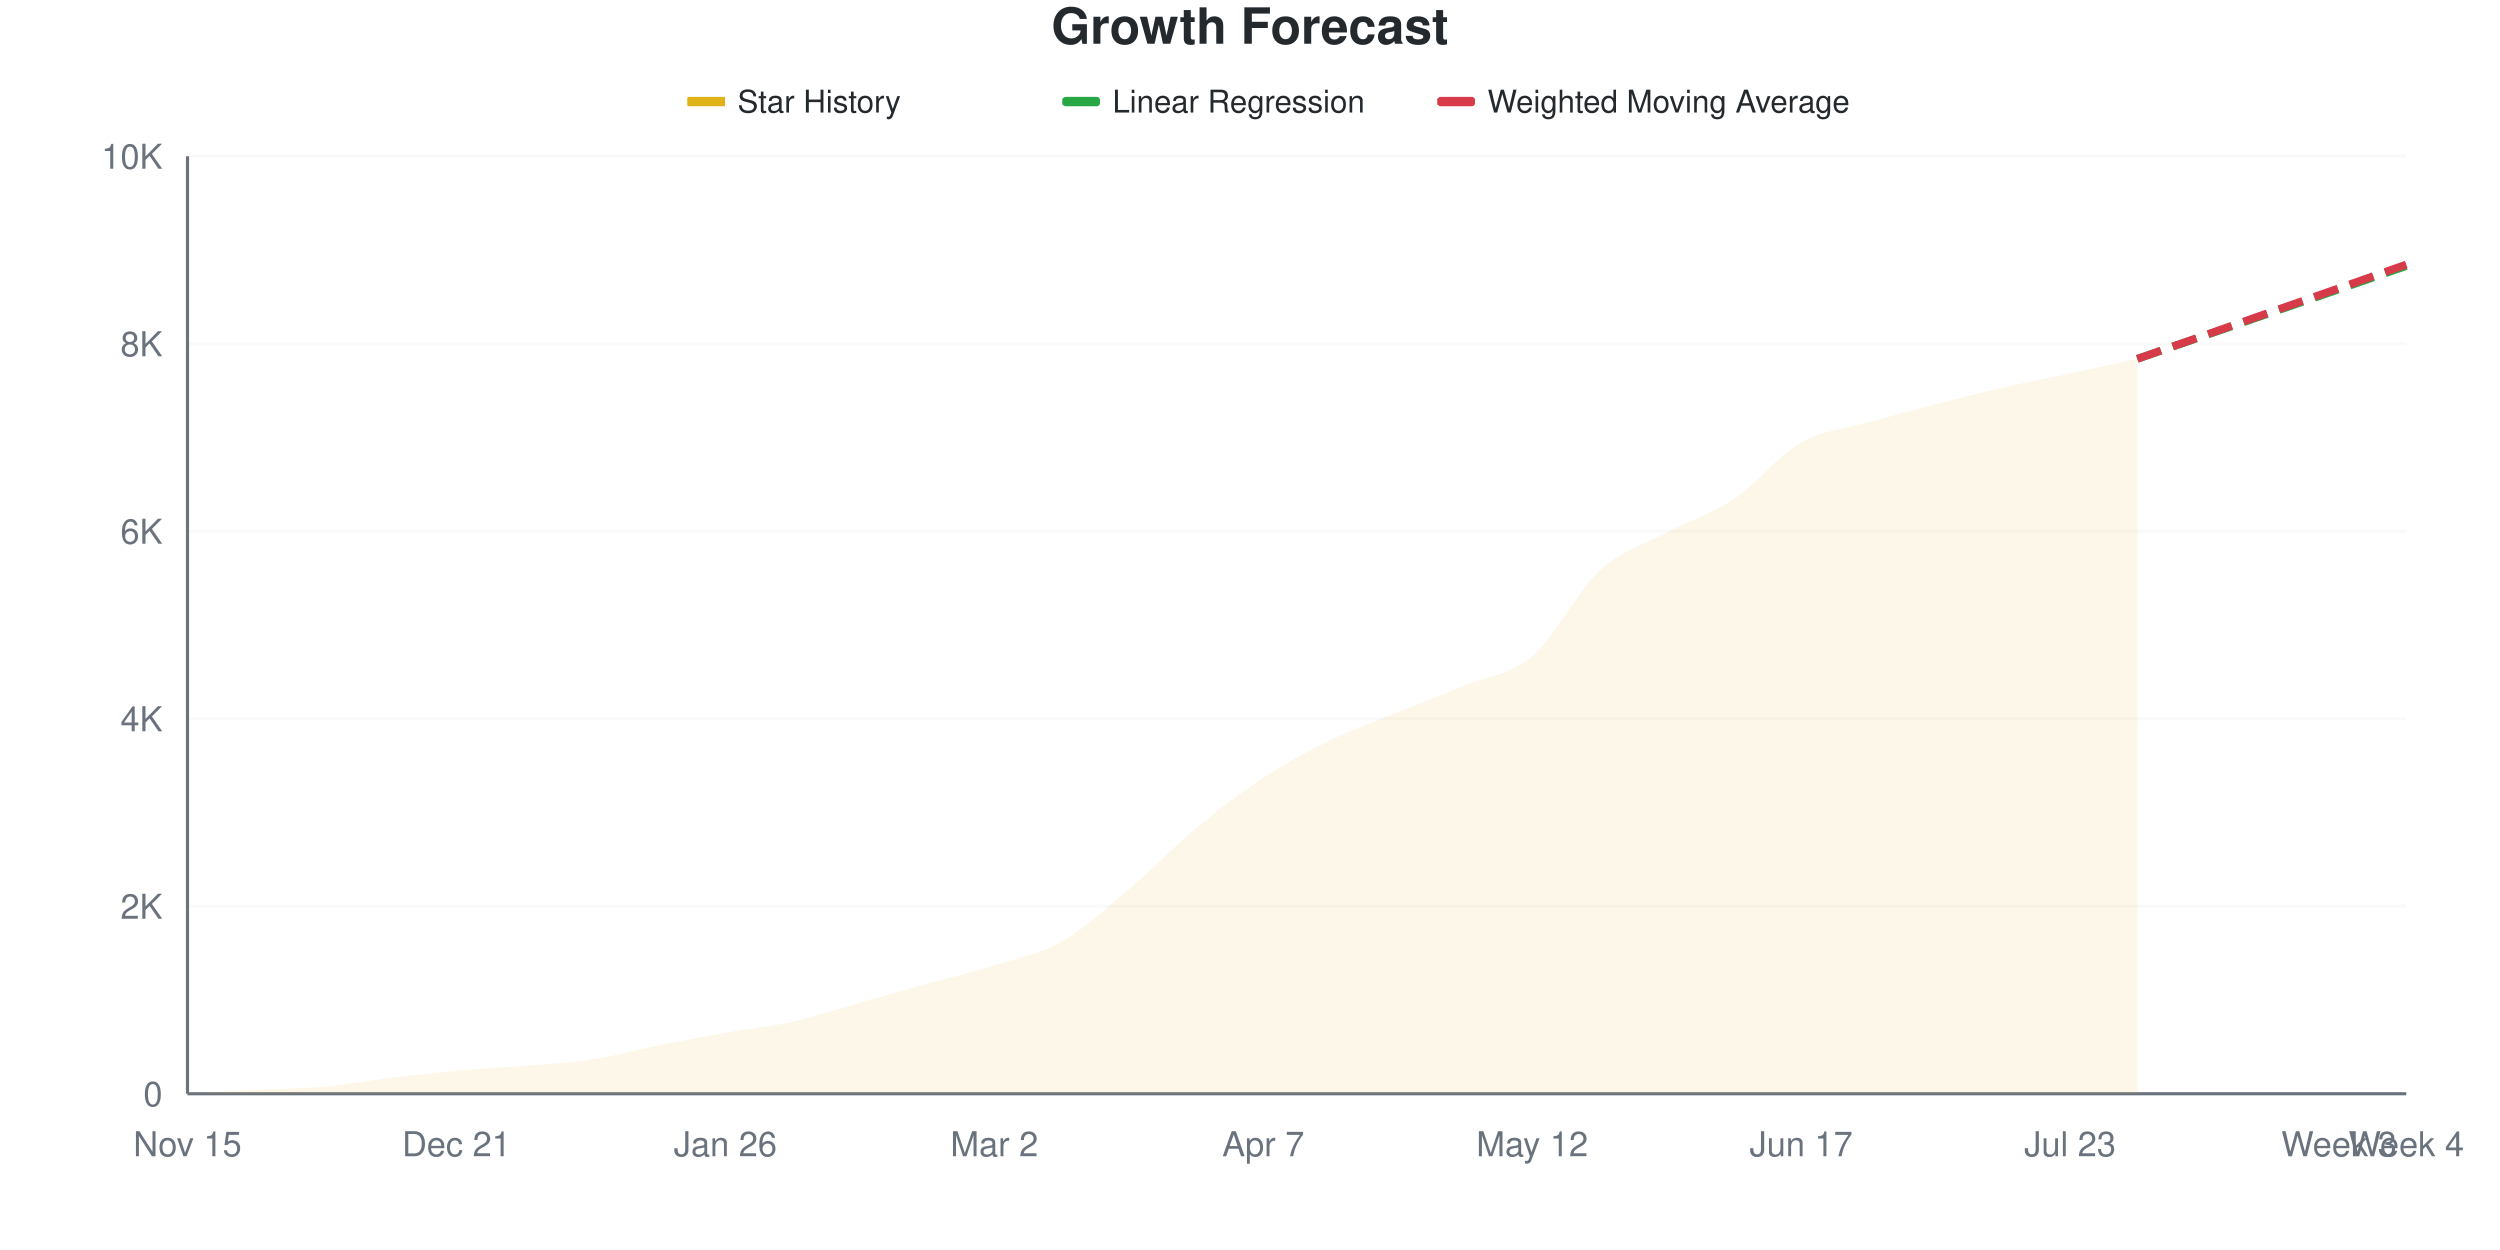
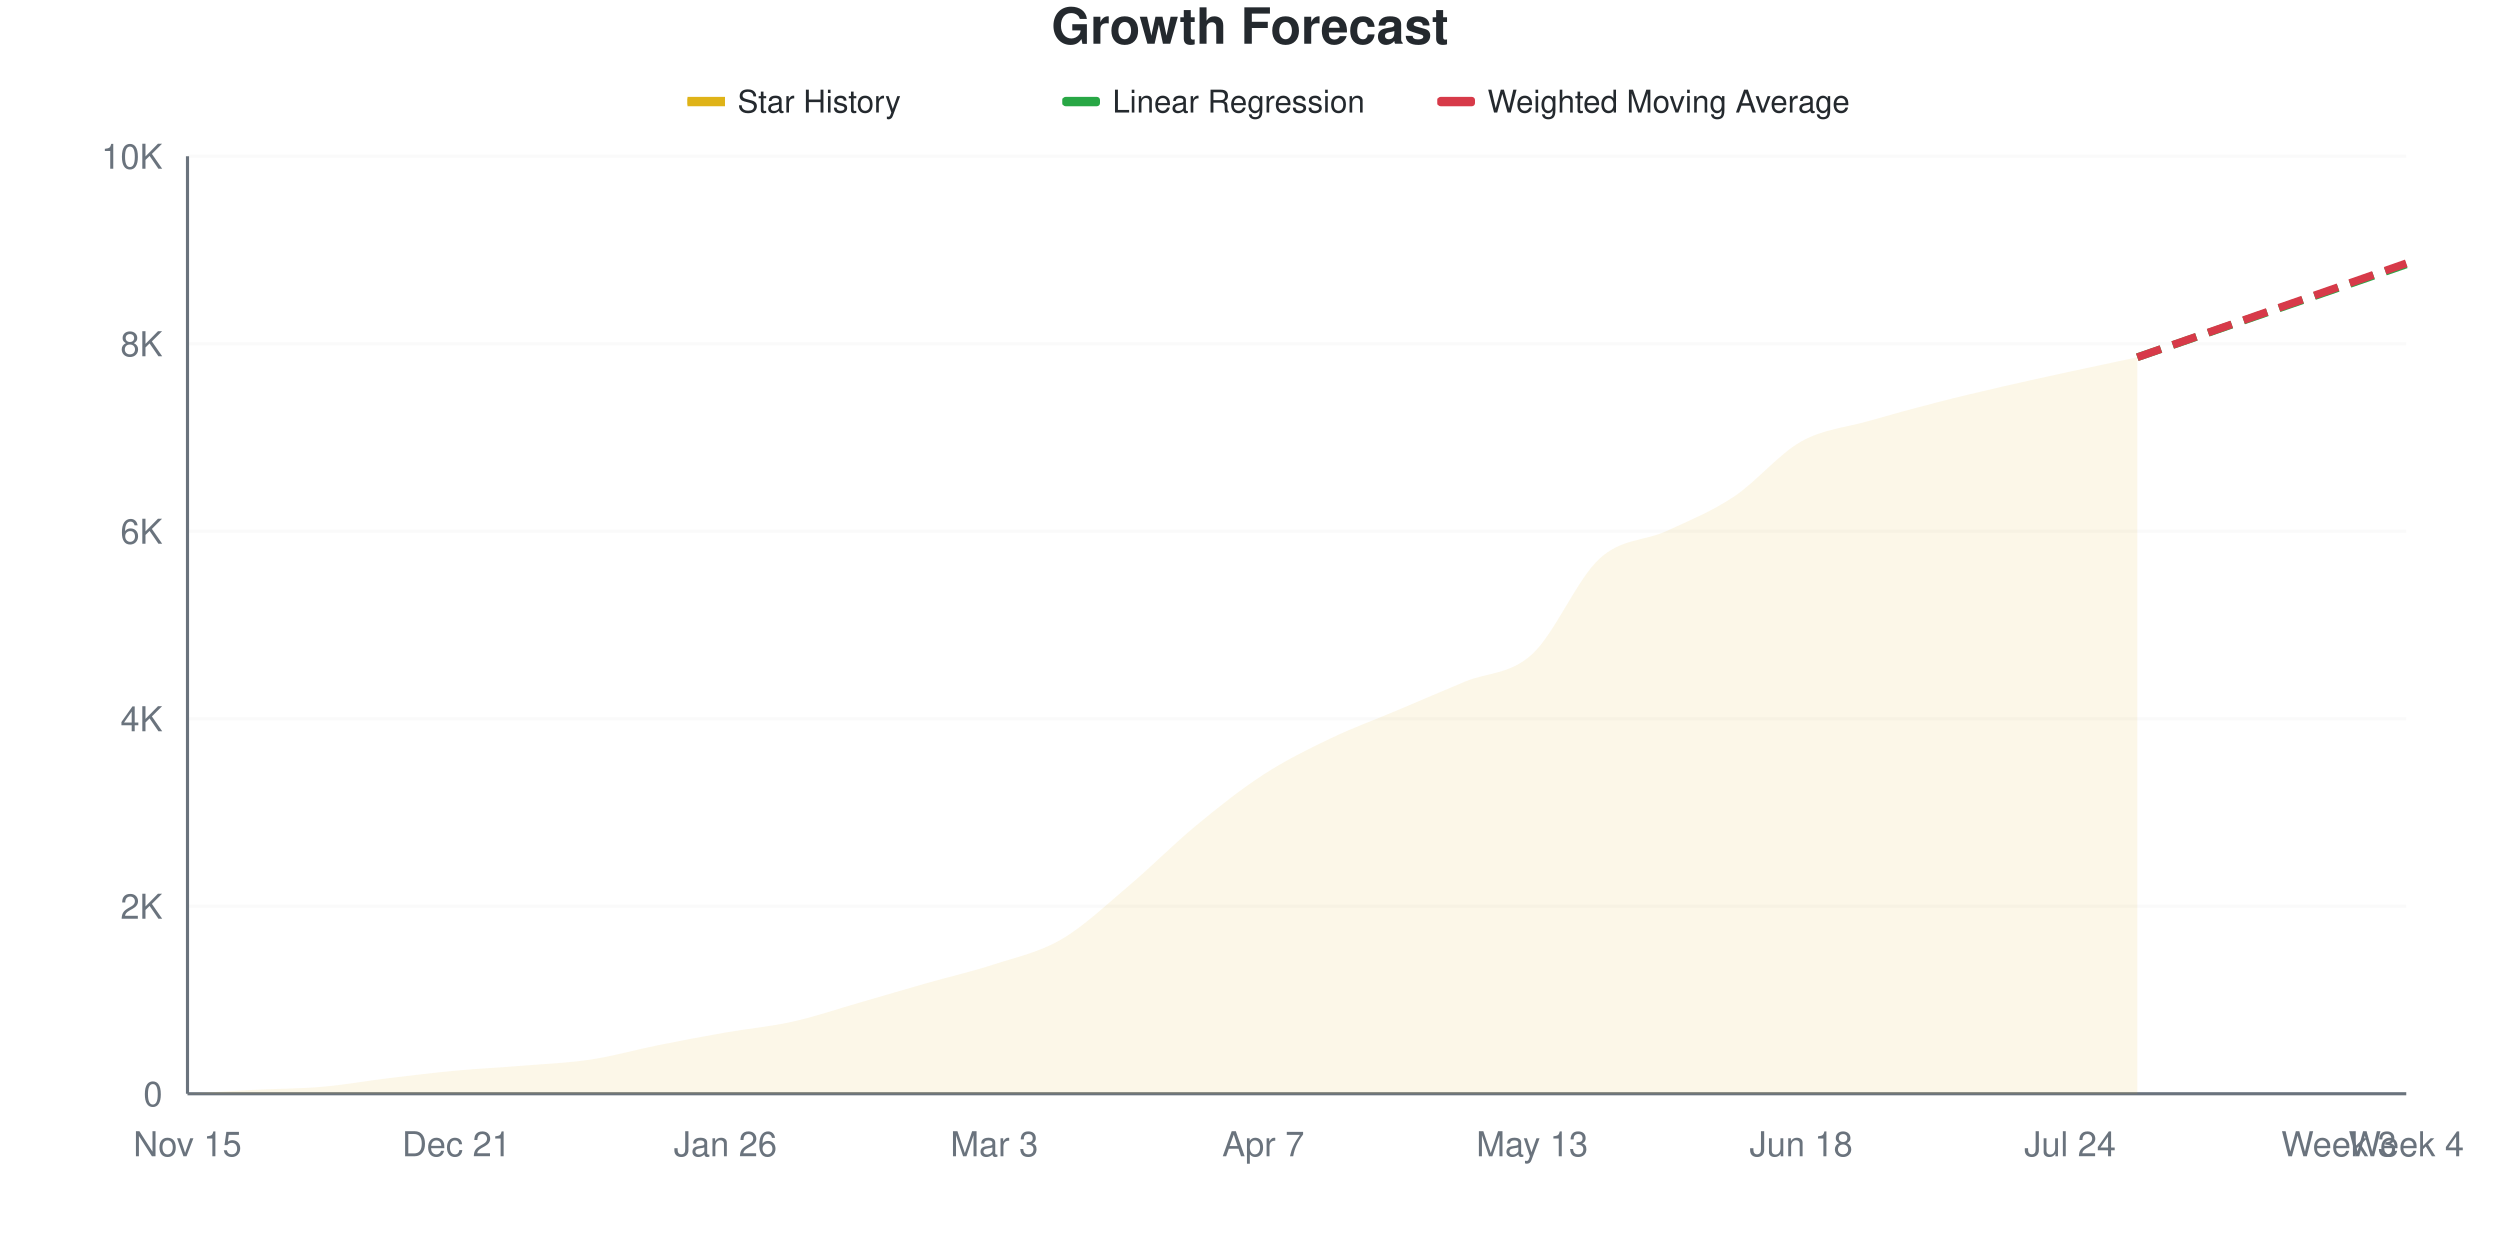
<svg xmlns="http://www.w3.org/2000/svg" viewBox="0 0 800 400" width="800" height="400">
  <style>
    @keyframes drawLine {
      to { stroke-dashoffset: 0; }
    }
    @keyframes fadeInPoint {
      from { opacity: 0; }
      to { opacity: 1; }
    }
    .data-line-0 {
-       stroke-dasharray: 1029;
-       stroke-dashoffset: 1029;
+       stroke-dasharray: 1031;
+       stroke-dashoffset: 1031;
      animation: drawLine 2s ease-out forwards;
    }
    .data-point {
      opacity: 0;
      animation: fadeInPoint 0.5s ease-out forwards;
    }
    .chart-bg { fill: #fff; }
    .chart-text { fill: #24292e; }
    .chart-muted { fill: #6a737d; }
    .chart-grid { stroke: #eee; }
    .chart-axis { stroke: #6a737d; }
    @media (prefers-color-scheme: dark) {
      .chart-bg { fill: #0d1117; }
      .chart-text { fill: #e6edf3; }
      .chart-muted { fill: #8b949e; }
      .chart-grid { stroke: #21262d; }
      .chart-axis { stroke: #8b949e; }
    }
  </style>
  <rect width="800" height="400" class="chart-bg" />
  <text x="400" y="14" text-anchor="middle" class="chart-text" font-size="16" font-weight="bold" font-family="-apple-system, BlinkMacSystemFont, 'Segoe UI', Helvetica, Arial, sans-serif">Growth Forecast</text>
  <g class="legend">
    <rect x="220" y="31" width="12" height="3" fill="#dfb317" />
    <line x1="220" y1="32.5" x2="232" y2="32.5" stroke="#dfb317" stroke-width="2" />
    <text x="236" y="36" class="chart-text" font-size="10" font-family="-apple-system, BlinkMacSystemFont, 'Segoe UI', Helvetica, Arial, sans-serif">Star History</text>
    <rect x="340" y="31" width="12" height="3" fill="#28a745" rx="1" />
    <line x1="340" y1="32.5" x2="352" y2="32.5" stroke="#28a745" stroke-width="2" stroke-dasharray="4,2" />
    <text x="356" y="36" class="chart-text" font-size="10" font-family="-apple-system, BlinkMacSystemFont, 'Segoe UI', Helvetica, Arial, sans-serif">Linear Regression</text>
    <rect x="460" y="31" width="12" height="3" fill="#d73a49" rx="1" />
    <line x1="460" y1="32.5" x2="472" y2="32.5" stroke="#d73a49" stroke-width="2" stroke-dasharray="4,2" />
    <text x="476" y="36" class="chart-text" font-size="10" font-family="-apple-system, BlinkMacSystemFont, 'Segoe UI', Helvetica, Arial, sans-serif">Weighted Moving Average</text>
  </g>
  <g class="grid">
    <line x1="60" y1="350" x2="770" y2="350" class="chart-grid" stroke-opacity="0.3" />
    <text x="52" y="354" text-anchor="end" class="chart-muted" font-size="11" font-family="-apple-system, BlinkMacSystemFont, 'Segoe UI', Helvetica, Arial, sans-serif">0</text>
    <line x1="60" y1="290" x2="770" y2="290" class="chart-grid" stroke-opacity="0.3" />
    <text x="52" y="294" text-anchor="end" class="chart-muted" font-size="11" font-family="-apple-system, BlinkMacSystemFont, 'Segoe UI', Helvetica, Arial, sans-serif">2K</text>
    <line x1="60" y1="230" x2="770" y2="230" class="chart-grid" stroke-opacity="0.3" />
    <text x="52" y="234" text-anchor="end" class="chart-muted" font-size="11" font-family="-apple-system, BlinkMacSystemFont, 'Segoe UI', Helvetica, Arial, sans-serif">4K</text>
    <line x1="60" y1="170" x2="770" y2="170" class="chart-grid" stroke-opacity="0.3" />
    <text x="52" y="174" text-anchor="end" class="chart-muted" font-size="11" font-family="-apple-system, BlinkMacSystemFont, 'Segoe UI', Helvetica, Arial, sans-serif">6K</text>
    <line x1="60" y1="110" x2="770" y2="110" class="chart-grid" stroke-opacity="0.3" />
    <text x="52" y="114" text-anchor="end" class="chart-muted" font-size="11" font-family="-apple-system, BlinkMacSystemFont, 'Segoe UI', Helvetica, Arial, sans-serif">8K</text>
    <line x1="60" y1="50" x2="770" y2="50" class="chart-grid" stroke-opacity="0.3" />
    <text x="52" y="54" text-anchor="end" class="chart-muted" font-size="11" font-family="-apple-system, BlinkMacSystemFont, 'Segoe UI', Helvetica, Arial, sans-serif">10K</text>
  </g>
  <g class="milestones">
    
  </g>
  <g class="x-axis">
    <text x="60" y="370" text-anchor="middle" class="chart-muted" font-size="11" font-family="-apple-system, BlinkMacSystemFont, 'Segoe UI', Helvetica, Arial, sans-serif">Nov 15</text>
    <text x="146.061" y="370" text-anchor="middle" class="chart-muted" font-size="11" font-family="-apple-system, BlinkMacSystemFont, 'Segoe UI', Helvetica, Arial, sans-serif">Dec 21</text>
    <text x="232.121" y="370" text-anchor="middle" class="chart-muted" font-size="11" font-family="-apple-system, BlinkMacSystemFont, 'Segoe UI', Helvetica, Arial, sans-serif">Jan 26</text>
-     <text x="318.182" y="370" text-anchor="middle" class="chart-muted" font-size="11" font-family="-apple-system, BlinkMacSystemFont, 'Segoe UI', Helvetica, Arial, sans-serif">Mar 2</text>
+     <text x="318.182" y="370" text-anchor="middle" class="chart-muted" font-size="11" font-family="-apple-system, BlinkMacSystemFont, 'Segoe UI', Helvetica, Arial, sans-serif">Mar 3</text>
    <text x="404.242" y="370" text-anchor="middle" class="chart-muted" font-size="11" font-family="-apple-system, BlinkMacSystemFont, 'Segoe UI', Helvetica, Arial, sans-serif">Apr 7</text>
-     <text x="490.303" y="370" text-anchor="middle" class="chart-muted" font-size="11" font-family="-apple-system, BlinkMacSystemFont, 'Segoe UI', Helvetica, Arial, sans-serif">May 12</text>
-     <text x="576.364" y="370" text-anchor="middle" class="chart-muted" font-size="11" font-family="-apple-system, BlinkMacSystemFont, 'Segoe UI', Helvetica, Arial, sans-serif">Jun 17</text>
-     <text x="662.424" y="370" text-anchor="middle" class="chart-muted" font-size="11" font-family="-apple-system, BlinkMacSystemFont, 'Segoe UI', Helvetica, Arial, sans-serif">Jul 23</text>
+     <text x="490.303" y="370" text-anchor="middle" class="chart-muted" font-size="11" font-family="-apple-system, BlinkMacSystemFont, 'Segoe UI', Helvetica, Arial, sans-serif">May 13</text>
+     <text x="576.364" y="370" text-anchor="middle" class="chart-muted" font-size="11" font-family="-apple-system, BlinkMacSystemFont, 'Segoe UI', Helvetica, Arial, sans-serif">Jun 18</text>
+     <text x="662.424" y="370" text-anchor="middle" class="chart-muted" font-size="11" font-family="-apple-system, BlinkMacSystemFont, 'Segoe UI', Helvetica, Arial, sans-serif">Jul 24</text>
    <text x="748.485" y="370" text-anchor="middle" class="chart-muted" font-size="11" font-family="-apple-system, BlinkMacSystemFont, 'Segoe UI', Helvetica, Arial, sans-serif">Week 3</text>
    <text x="770" y="370" text-anchor="middle" class="chart-muted" font-size="11" font-family="-apple-system, BlinkMacSystemFont, 'Segoe UI', Helvetica, Arial, sans-serif">Week 4</text>
  </g>
  <line x1="60" y1="50" x2="60" y2="350" class="chart-axis" stroke-width="1" />
  <line x1="60" y1="350" x2="770" y2="350" class="chart-axis" stroke-width="1" />
-   <path d="M60,350 L60,349.97 C67.172,349.56 74.343,349.105 81.515,348.74 C88.687,348.375 95.859,348.405 103.03,347.78 C110.202,347.155 117.374,345.845 124.545,344.99 C131.717,344.135 138.889,343.305 146.061,342.65 C153.232,341.995 160.404,341.655 167.576,341.06 C174.747,340.465 181.919,340.165 189.091,339.08 C196.263,337.995 203.434,335.98 210.606,334.55 C217.778,333.12 224.949,331.77 232.121,330.5 C239.293,329.23 246.465,328.525 253.636,326.93 C260.808,325.335 267.98,322.95 275.152,320.93 C282.323,318.91 289.495,316.815 296.667,314.81 C303.838,312.805 311.01,311.145 318.182,308.9 C325.354,306.655 332.525,305.39 339.697,301.34 C346.869,297.29 354.04,290.645 361.212,284.6 C368.384,278.555 375.556,271.025 382.727,265.07 C389.899,259.115 397.071,253.575 404.242,248.87 C411.414,244.165 418.586,240.33 425.758,236.84 C432.929,233.35 440.101,230.85 447.273,227.93 C454.444,225.01 461.616,222.305 468.788,219.32 C475.96,216.335 483.131,216.13 490.303,210.02 C497.475,203.91 504.646,189.265 511.818,182.66 C518.99,176.055 526.162,174.215 533.333,170.39 C540.505,166.565 547.677,164.51 554.848,159.71 C562.02,154.91 569.192,145.68 576.364,141.59 C583.535,137.5 590.707,137.205 597.879,135.17 C605.051,133.135 612.222,131.235 619.394,129.38 C626.566,127.525 633.737,125.69 640.909,124.04 C648.081,122.39 655.253,121.015 662.424,119.48 C669.596,117.945 676.768,116.38 683.939,114.83 L683.939,350 L60,350 Z" fill="#dfb317" fill-opacity="0.1" />
-   <path d="M60,350 L60,349.97 C67.172,349.56 74.343,349.105 81.515,348.74 C88.687,348.375 95.859,348.405 103.03,347.78 C110.202,347.155 117.374,345.845 124.545,344.99 C131.717,344.135 138.889,343.305 146.061,342.65 C153.232,341.995 160.404,341.655 167.576,341.06 C174.747,340.465 181.919,340.165 189.091,339.08 C196.263,337.995 203.434,335.98 210.606,334.55 C217.778,333.12 224.949,331.77 232.121,330.5 C239.293,329.23 246.465,328.525 253.636,326.93 C260.808,325.335 267.98,322.95 275.152,320.93 C282.323,318.91 289.495,316.815 296.667,314.81 C303.838,312.805 311.01,311.145 318.182,308.9 C325.354,306.655 332.525,305.39 339.697,301.34 C346.869,297.29 354.04,290.645 361.212,284.6 C368.384,278.555 375.556,271.025 382.727,265.07 C389.899,259.115 397.071,253.575 404.242,248.87 C411.414,244.165 418.586,240.33 425.758,236.84 C432.929,233.35 440.101,230.85 447.273,227.93 C454.444,225.01 461.616,222.305 468.788,219.32 C475.96,216.335 483.131,216.13 490.303,210.02 C497.475,203.91 504.646,189.265 511.818,182.66 C518.99,176.055 526.162,174.215 533.333,170.39 C540.505,166.565 547.677,164.51 554.848,159.71 C562.02,154.91 569.192,145.68 576.364,141.59 C583.535,137.5 590.707,137.205 597.879,135.17 C605.051,133.135 612.222,131.235 619.394,129.38 C626.566,127.525 633.737,125.69 640.909,124.04 C648.081,122.39 655.253,121.015 662.424,119.48 C669.596,117.945 676.768,116.38 683.939,114.83" fill="none" stroke="#dfb317" stroke-width="2.5" class="data-line-0" />
-   <path d="M683.939,114.83 C691.111,112.36 698.283,109.895 705.455,107.42 C712.626,104.945 719.798,102.455 726.97,99.98 C734.141,97.505 741.313,95.045 748.485,92.57 C755.657,90.095 762.828,87.61 770,85.13" fill="none" stroke="#28a745" stroke-width="2.5" stroke-dasharray="8,4" />
-   <path d="M683.939,114.83 C691.111,112.32 698.283,109.815 705.455,107.3 C712.626,104.785 719.798,102.255 726.97,99.74 C734.141,97.225 741.313,94.725 748.485,92.21 C755.657,89.695 762.828,87.17 770,84.65" fill="none" stroke="#d73a49" stroke-width="2.5" stroke-dasharray="8,4" />
+   <path d="M60,350 L60,349.97 C67.172,349.56 74.343,349.105 81.515,348.74 C88.687,348.375 95.859,348.405 103.03,347.78 C110.202,347.155 117.374,345.855 124.545,344.99 C131.717,344.125 138.889,343.255 146.061,342.59 C153.232,341.925 160.404,341.59 167.576,341 C174.747,340.41 181.919,340.14 189.091,339.05 C196.263,337.96 203.434,335.9 210.606,334.46 C217.778,333.02 224.949,331.665 232.121,330.41 C239.293,329.155 246.465,328.53 253.636,326.93 C260.808,325.33 267.98,322.87 275.152,320.81 C282.323,318.75 289.495,316.61 296.667,314.57 C303.838,312.53 311.01,310.905 318.182,308.57 C325.354,306.235 332.525,304.745 339.697,300.56 C346.869,296.375 354.04,289.52 361.212,283.46 C368.384,277.4 375.556,270.125 382.727,264.2 C389.899,258.275 397.071,252.56 404.242,247.91 C411.414,243.26 418.586,239.745 425.758,236.3 C432.929,232.855 440.101,230.27 447.273,227.24 C454.444,224.21 461.616,221.105 468.788,218.12 C475.96,215.135 483.131,215.885 490.303,209.33 C497.475,202.775 504.646,185.36 511.818,178.79 C518.99,172.22 526.162,173.22 533.333,169.91 C540.505,166.6 547.677,163.7 554.848,158.93 C562.02,154.16 569.192,145.32 576.364,141.29 C583.535,137.26 590.707,136.82 597.879,134.75 C605.051,132.68 612.222,130.715 619.394,128.87 C626.566,127.025 633.737,125.34 640.909,123.68 C648.081,122.02 655.253,120.47 662.424,118.91 C669.596,117.35 676.768,115.85 683.939,114.32 L683.939,350 L60,350 Z" fill="#dfb317" fill-opacity="0.1" />
+   <path d="M60,350 L60,349.97 C67.172,349.56 74.343,349.105 81.515,348.74 C88.687,348.375 95.859,348.405 103.03,347.78 C110.202,347.155 117.374,345.855 124.545,344.99 C131.717,344.125 138.889,343.255 146.061,342.59 C153.232,341.925 160.404,341.59 167.576,341 C174.747,340.41 181.919,340.14 189.091,339.05 C196.263,337.96 203.434,335.9 210.606,334.46 C217.778,333.02 224.949,331.665 232.121,330.41 C239.293,329.155 246.465,328.53 253.636,326.93 C260.808,325.33 267.98,322.87 275.152,320.81 C282.323,318.75 289.495,316.61 296.667,314.57 C303.838,312.53 311.01,310.905 318.182,308.57 C325.354,306.235 332.525,304.745 339.697,300.56 C346.869,296.375 354.04,289.52 361.212,283.46 C368.384,277.4 375.556,270.125 382.727,264.2 C389.899,258.275 397.071,252.56 404.242,247.91 C411.414,243.26 418.586,239.745 425.758,236.3 C432.929,232.855 440.101,230.27 447.273,227.24 C454.444,224.21 461.616,221.105 468.788,218.12 C475.96,215.135 483.131,215.885 490.303,209.33 C497.475,202.775 504.646,185.36 511.818,178.79 C518.99,172.22 526.162,173.22 533.333,169.91 C540.505,166.6 547.677,163.7 554.848,158.93 C562.02,154.16 569.192,145.32 576.364,141.29 C583.535,137.26 590.707,136.82 597.879,134.75 C605.051,132.68 612.222,130.715 619.394,128.87 C626.566,127.025 633.737,125.34 640.909,123.68 C648.081,122.02 655.253,120.47 662.424,118.91 C669.596,117.35 676.768,115.85 683.939,114.32" fill="none" stroke="#dfb317" stroke-width="2.5" class="data-line-0" />
+   <path d="M683.939,114.32 C691.111,111.85 698.283,109.385 705.455,106.91 C712.626,104.435 719.798,101.945 726.97,99.47 C734.141,96.995 741.313,94.535 748.485,92.06 C755.657,89.585 762.828,87.1 770,84.62" fill="none" stroke="#28a745" stroke-width="2.5" stroke-dasharray="8,4" />
+   <path d="M683.939,114.32 C691.111,111.82 698.283,109.325 705.455,106.82 C712.626,104.315 719.798,101.795 726.97,99.29 C734.141,96.785 741.313,94.295 748.485,91.79 C755.657,89.285 762.828,86.77 770,84.26" fill="none" stroke="#d73a49" stroke-width="2.5" stroke-dasharray="8,4" />
  <g class="points">
    <circle cx="60" cy="349.97" r="4" fill="#dfb317" class="data-point" style="animation-delay: 1.50s" />
    <circle cx="81.515" cy="348.74" r="4" fill="#dfb317" class="data-point" style="animation-delay: 1.55s" />
    <circle cx="103.03" cy="347.78" r="4" fill="#dfb317" class="data-point" style="animation-delay: 1.60s" />
    <circle cx="124.545" cy="344.99" r="4" fill="#dfb317" class="data-point" style="animation-delay: 1.65s" />
-     <circle cx="146.061" cy="342.65" r="4" fill="#dfb317" class="data-point" style="animation-delay: 1.70s" />
-     <circle cx="167.576" cy="341.06" r="4" fill="#dfb317" class="data-point" style="animation-delay: 1.75s" />
-     <circle cx="189.091" cy="339.08" r="4" fill="#dfb317" class="data-point" style="animation-delay: 1.80s" />
-     <circle cx="210.606" cy="334.55" r="4" fill="#dfb317" class="data-point" style="animation-delay: 1.85s" />
-     <circle cx="232.121" cy="330.5" r="4" fill="#dfb317" class="data-point" style="animation-delay: 1.90s" />
+     <circle cx="146.061" cy="342.59" r="4" fill="#dfb317" class="data-point" style="animation-delay: 1.70s" />
+     <circle cx="167.576" cy="341" r="4" fill="#dfb317" class="data-point" style="animation-delay: 1.75s" />
+     <circle cx="189.091" cy="339.05" r="4" fill="#dfb317" class="data-point" style="animation-delay: 1.80s" />
+     <circle cx="210.606" cy="334.46" r="4" fill="#dfb317" class="data-point" style="animation-delay: 1.85s" />
+     <circle cx="232.121" cy="330.41" r="4" fill="#dfb317" class="data-point" style="animation-delay: 1.90s" />
    <circle cx="253.636" cy="326.93" r="4" fill="#dfb317" class="data-point" style="animation-delay: 1.95s" />
-     <circle cx="275.152" cy="320.93" r="4" fill="#dfb317" class="data-point" style="animation-delay: 2.00s" />
-     <circle cx="296.667" cy="314.81" r="4" fill="#dfb317" class="data-point" style="animation-delay: 2.05s" />
-     <circle cx="318.182" cy="308.9" r="4" fill="#dfb317" class="data-point" style="animation-delay: 2.10s" />
-     <circle cx="339.697" cy="301.34" r="4" fill="#dfb317" class="data-point" style="animation-delay: 2.15s" />
-     <circle cx="361.212" cy="284.6" r="4" fill="#dfb317" class="data-point" style="animation-delay: 2.20s" />
-     <circle cx="382.727" cy="265.07" r="4" fill="#dfb317" class="data-point" style="animation-delay: 2.25s" />
-     <circle cx="404.242" cy="248.87" r="4" fill="#dfb317" class="data-point" style="animation-delay: 2.30s" />
-     <circle cx="425.758" cy="236.84" r="4" fill="#dfb317" class="data-point" style="animation-delay: 2.35s" />
-     <circle cx="447.273" cy="227.93" r="4" fill="#dfb317" class="data-point" style="animation-delay: 2.40s" />
-     <circle cx="468.788" cy="219.32" r="4" fill="#dfb317" class="data-point" style="animation-delay: 2.45s" />
-     <circle cx="490.303" cy="210.02" r="4" fill="#dfb317" class="data-point" style="animation-delay: 2.50s" />
-     <circle cx="511.818" cy="182.66" r="4" fill="#dfb317" class="data-point" style="animation-delay: 2.55s" />
-     <circle cx="533.333" cy="170.39" r="4" fill="#dfb317" class="data-point" style="animation-delay: 2.60s" />
-     <circle cx="554.848" cy="159.71" r="4" fill="#dfb317" class="data-point" style="animation-delay: 2.65s" />
-     <circle cx="576.364" cy="141.59" r="4" fill="#dfb317" class="data-point" style="animation-delay: 2.70s" />
-     <circle cx="597.879" cy="135.17" r="4" fill="#dfb317" class="data-point" style="animation-delay: 2.75s" />
-     <circle cx="619.394" cy="129.38" r="4" fill="#dfb317" class="data-point" style="animation-delay: 2.80s" />
-     <circle cx="640.909" cy="124.04" r="4" fill="#dfb317" class="data-point" style="animation-delay: 2.85s" />
-     <circle cx="662.424" cy="119.48" r="4" fill="#dfb317" class="data-point" style="animation-delay: 2.90s" />
-     <circle cx="683.939" cy="114.83" r="4" fill="#dfb317" class="data-point" style="animation-delay: 2.95s" />
+     <circle cx="275.152" cy="320.81" r="4" fill="#dfb317" class="data-point" style="animation-delay: 2.00s" />
+     <circle cx="296.667" cy="314.57" r="4" fill="#dfb317" class="data-point" style="animation-delay: 2.05s" />
+     <circle cx="318.182" cy="308.57" r="4" fill="#dfb317" class="data-point" style="animation-delay: 2.10s" />
+     <circle cx="339.697" cy="300.56" r="4" fill="#dfb317" class="data-point" style="animation-delay: 2.15s" />
+     <circle cx="361.212" cy="283.46" r="4" fill="#dfb317" class="data-point" style="animation-delay: 2.20s" />
+     <circle cx="382.727" cy="264.2" r="4" fill="#dfb317" class="data-point" style="animation-delay: 2.25s" />
+     <circle cx="404.242" cy="247.91" r="4" fill="#dfb317" class="data-point" style="animation-delay: 2.30s" />
+     <circle cx="425.758" cy="236.3" r="4" fill="#dfb317" class="data-point" style="animation-delay: 2.35s" />
+     <circle cx="447.273" cy="227.24" r="4" fill="#dfb317" class="data-point" style="animation-delay: 2.40s" />
+     <circle cx="468.788" cy="218.12" r="4" fill="#dfb317" class="data-point" style="animation-delay: 2.45s" />
+     <circle cx="490.303" cy="209.33" r="4" fill="#dfb317" class="data-point" style="animation-delay: 2.50s" />
+     <circle cx="511.818" cy="178.79" r="4" fill="#dfb317" class="data-point" style="animation-delay: 2.55s" />
+     <circle cx="533.333" cy="169.91" r="4" fill="#dfb317" class="data-point" style="animation-delay: 2.60s" />
+     <circle cx="554.848" cy="158.93" r="4" fill="#dfb317" class="data-point" style="animation-delay: 2.65s" />
+     <circle cx="576.364" cy="141.29" r="4" fill="#dfb317" class="data-point" style="animation-delay: 2.70s" />
+     <circle cx="597.879" cy="134.75" r="4" fill="#dfb317" class="data-point" style="animation-delay: 2.75s" />
+     <circle cx="619.394" cy="128.87" r="4" fill="#dfb317" class="data-point" style="animation-delay: 2.80s" />
+     <circle cx="640.909" cy="123.68" r="4" fill="#dfb317" class="data-point" style="animation-delay: 2.85s" />
+     <circle cx="662.424" cy="118.91" r="4" fill="#dfb317" class="data-point" style="animation-delay: 2.90s" />
+     <circle cx="683.939" cy="114.32" r="4" fill="#dfb317" class="data-point" style="animation-delay: 2.95s" />
  </g>
</svg>
